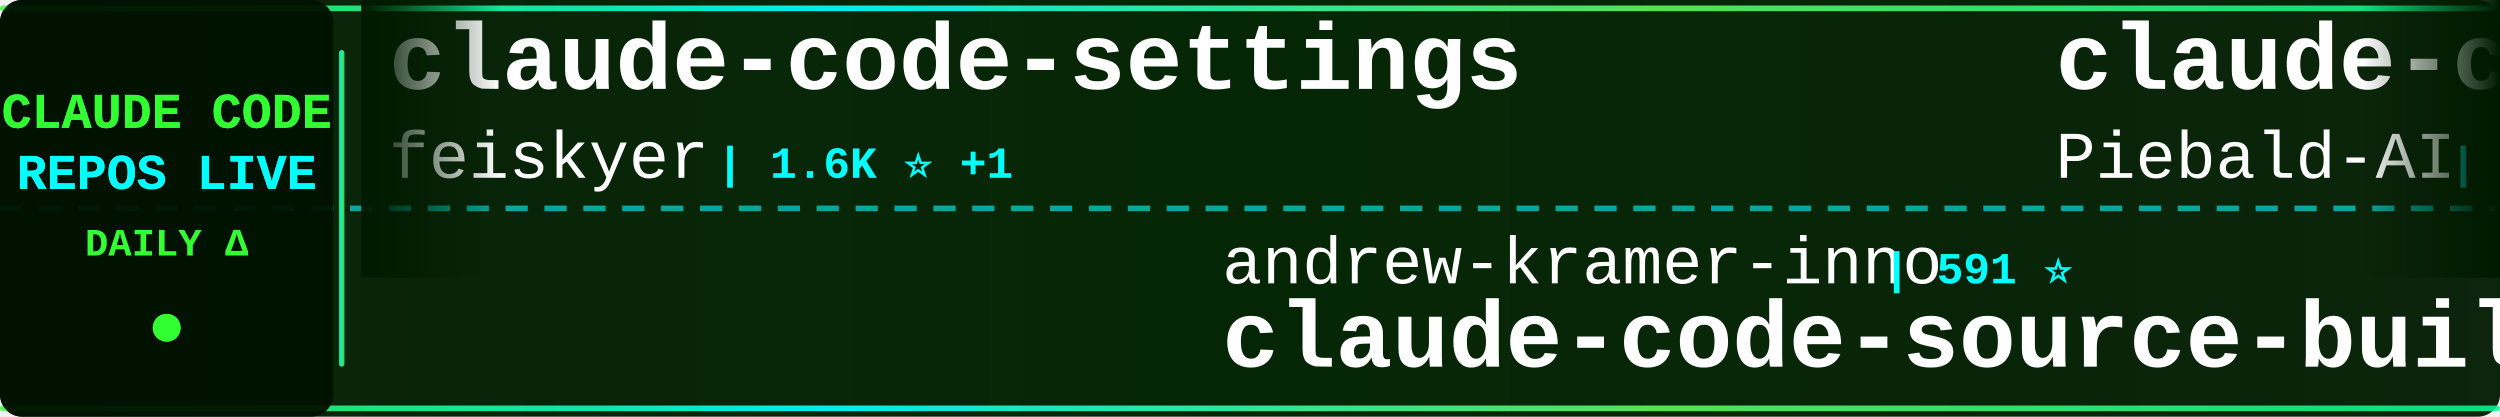
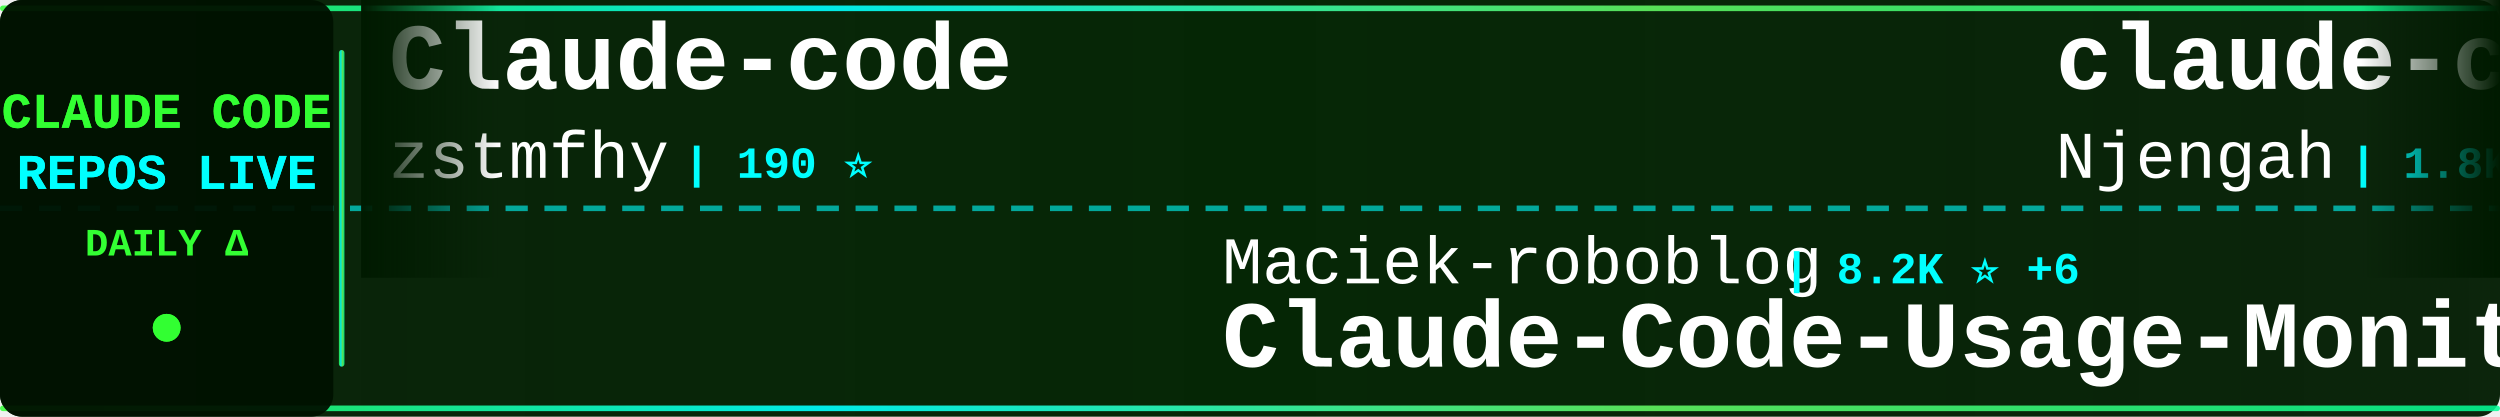
<svg xmlns="http://www.w3.org/2000/svg" width="900" height="150">
  <defs>
    <linearGradient id="tickerBg" x1="0%" y1="0%" x2="100%" y2="0%">
      <stop offset="0%" style="stop-color:#001a00;stop-opacity:0.95" />
      <stop offset="50%" style="stop-color:#002200;stop-opacity:0.98" />
      <stop offset="100%" style="stop-color:#001a00;stop-opacity:0.95" />
    </linearGradient>
    <linearGradient id="borderGrad" x1="0%" y1="0%" x2="100%" y2="0%">
      <stop offset="0%" style="stop-color:#33ff33;stop-opacity:0.85">
        <animate attributeName="stop-opacity" values="0.85;1;0.85" dur="2s" repeatCount="indefinite" />
      </stop>
      <stop offset="33%" style="stop-color:#00ffff;stop-opacity:0.9">
        <animate attributeName="stop-opacity" values="0.9;1;0.9" dur="2.2s" repeatCount="indefinite" />
      </stop>
      <stop offset="66%" style="stop-color:#66ff66;stop-opacity:0.85">
        <animate attributeName="stop-opacity" values="0.85;1;0.85" dur="1.8s" repeatCount="indefinite" />
      </stop>
      <stop offset="100%" style="stop-color:#00ff99;stop-opacity:0.85">
        <animate attributeName="stop-opacity" values="0.85;1;0.85" dur="2s" repeatCount="indefinite" />
      </stop>
    </linearGradient>
    <filter id="textGlow">
      <feGaussianBlur stdDeviation="0.1" result="coloredBlur" />
      <feMerge>
        <feMergeNode in="coloredBlur" />
        <feMergeNode in="SourceGraphic" />
      </feMerge>
    </filter>
    <filter id="metricGlow">
      <feGaussianBlur stdDeviation="0.2" result="coloredBlur" />
      <feMerge>
        <feMergeNode in="coloredBlur" />
        <feMergeNode in="SourceGraphic" />
      </feMerge>
    </filter>
    <linearGradient id="leftFade" x1="0%" y1="0%" x2="100%" y2="0%">
      <stop offset="0%" style="stop-color:#001a00;stop-opacity:1" />
      <stop offset="100%" style="stop-color:#001a00;stop-opacity:0" />
    </linearGradient>
    <linearGradient id="rightFade" x1="0%" y1="0%" x2="100%" y2="0%">
      <stop offset="0%" style="stop-color:#001a00;stop-opacity:0" />
      <stop offset="100%" style="stop-color:#001a00;stop-opacity:1" />
    </linearGradient>
  </defs>
  <rect width="900" height="150" fill="url(#tickerBg)" rx="8" />
  <rect x="0" y="2" width="900" height="2" fill="url(#borderGrad)" rx="1" />
  <rect x="0" y="146" width="900" height="2" fill="url(#borderGrad)" rx="1" />
  <line x1="0" y1="75" x2="900" y2="75" stroke="#00ffff" stroke-width="2" stroke-dasharray="8 6" opacity="0.6" />
  <rect x="0" y="0" width="120" height="150" fill="#001100" opacity="0.95" rx="8" />
  <text x="60" y="46" font-family="'Courier New', monospace" font-size="18" font-weight="bold" fill="#33ff33" text-anchor="middle" filter="url(#textGlow)">
    CLAUDE CODE
  </text>
  <text x="60" y="68" font-family="'Courier New', monospace" font-size="18" font-weight="bold" fill="#00ffff" text-anchor="middle" filter="url(#textGlow)">
    REPOS LIVE
  </text>
  <text x="60" y="92" font-family="'Courier New', monospace" font-size="14" font-weight="bold" fill="#33ff33" text-anchor="middle">
    DAILY Δ
  </text>
  <circle cx="60" cy="118" r="5" fill="#33ff33" filter="url(#metricGlow)">
    <animate attributeName="r" values="4;6;4" dur="1.5s" repeatCount="indefinite" />
    <animate attributeName="opacity" values="0.6;1;0.6" dur="1.5s" repeatCount="indefinite" />
  </circle>
  <rect x="122" y="18" width="2" height="114" fill="url(#borderGrad)" rx="1" />
  <clipPath id="tickerClip">
    <rect x="130" y="0" width="770" height="150" />
  </clipPath>
  <g clip-path="url(#tickerClip)">
    <g id="tickerItems">
      <animateTransform attributeName="transform" attributeType="XML" type="translate" from="0 0" to="-3000 0" dur="54s" repeatCount="indefinite" />
      <g transform="translate(0, 0)">
-         <text x="140" y="32" font-family="'Courier New', monospace" font-size="34" font-weight="bold" fill="#ffffff">claude-code-settings</text>
-         <text x="140" y="64" font-family="'Courier New', monospace" font-size="24" font-weight="normal" fill="#ffffff" opacity="1.0">feiskyer</text>
-         <text x="258" y="64" font-family="'Courier New', monospace" font-size="16" font-weight="bold" fill="#00ffff"> | 1.6K ⭐ +1</text>
+         <text x="140" y="32" font-family="'Courier New', monospace" font-size="34" font-weight="bold" fill="#ffffff">Claude-code</text>
+         <text x="140" y="64" font-family="'Courier New', monospace" font-size="24" font-weight="normal" fill="#ffffff" opacity="1.0">zstmfhy</text>
+         <text x="246" y="64" font-family="'Courier New', monospace" font-size="16" font-weight="bold" fill="#00ffff"> | 190 ⭐</text>
      </g>
      <g transform="translate(300, 0)">
-         <text x="140" y="102" font-family="'Courier New', monospace" font-size="24" font-weight="normal" fill="#ffffff" opacity="1.0">andrew-kramer-inno</text>
-         <text x="378" y="102" font-family="'Courier New', monospace" font-size="16" font-weight="bold" fill="#00ffff"> | 591 ⭐</text>
-         <text x="140" y="132" font-family="'Courier New', monospace" font-size="34" font-weight="bold" fill="#ffffff">claude-code-source-build</text>
+         <text x="140" y="102" font-family="'Courier New', monospace" font-size="24" font-weight="normal" fill="#ffffff" opacity="1.0">Maciek-roboblog</text>
+         <text x="342" y="102" font-family="'Courier New', monospace" font-size="16" font-weight="bold" fill="#00ffff"> | 8.2K ⭐ +6</text>
+         <text x="140" y="132" font-family="'Courier New', monospace" font-size="34" font-weight="bold" fill="#ffffff">Claude-Code-Usage-Monito...</text>
      </g>
      <g transform="translate(600, 0)">
-         <text x="140" y="32" font-family="'Courier New', monospace" font-size="34" font-weight="bold" fill="#ffffff">claude-code-system-promp...</text>
-         <text x="140" y="64" font-family="'Courier New', monospace" font-size="24" font-weight="normal" fill="#ffffff" opacity="1.0">Piebald-AI</text>
-         <text x="282" y="64" font-family="'Courier New', monospace" font-size="16" font-weight="bold" fill="#00ffff"> | 11.0K ⭐ +27</text>
+         <text x="140" y="32" font-family="'Courier New', monospace" font-size="34" font-weight="bold" fill="#ffffff">claude-code-cheat-sheet</text>
+         <text x="140" y="64" font-family="'Courier New', monospace" font-size="24" font-weight="normal" fill="#ffffff" opacity="1.0">Njengah</text>
+         <text x="246" y="64" font-family="'Courier New', monospace" font-size="16" font-weight="bold" fill="#00ffff"> | 1.8K ⭐ +6</text>
      </g>
      <g transform="translate(900, 0)">
-         <text x="140" y="102" font-family="'Courier New', monospace" font-size="24" font-weight="normal" fill="#ffffff" opacity="1.0">AprilNEA</text>
-         <text x="258" y="102" font-family="'Courier New', monospace" font-size="16" font-weight="bold" fill="#00ffff"> | 387 ⭐</text>
-         <text x="140" y="132" font-family="'Courier New', monospace" font-size="34" font-weight="bold" fill="#ffffff">claude-code-source</text>
+         <text x="140" y="102" font-family="'Courier New', monospace" font-size="24" font-weight="normal" fill="#ffffff" opacity="1.0">fuergaosi233</text>
+         <text x="306" y="102" font-family="'Courier New', monospace" font-size="16" font-weight="bold" fill="#00ffff"> | 2.7K ⭐</text>
+         <text x="140" y="132" font-family="'Courier New', monospace" font-size="34" font-weight="bold" fill="#ffffff">claude-code-proxy</text>
      </g>
      <g transform="translate(1200, 0)">
-         <text x="140" y="32" font-family="'Courier New', monospace" font-size="34" font-weight="bold" fill="#ffffff">claude-code-source-code-...</text>
-         <text x="140" y="64" font-family="'Courier New', monospace" font-size="24" font-weight="normal" fill="#ffffff" opacity="1.0">ghuntley</text>
-         <text x="258" y="64" font-family="'Courier New', monospace" font-size="16" font-weight="bold" fill="#00ffff"> | 983 ⭐ +1</text>
+         <text x="140" y="32" font-family="'Courier New', monospace" font-size="34" font-weight="bold" fill="#ffffff">claude-code-sourcemap</text>
+         <text x="140" y="64" font-family="'Courier New', monospace" font-size="24" font-weight="normal" fill="#ffffff" opacity="1.0">ChinaSiro</text>
+         <text x="270" y="64" font-family="'Courier New', monospace" font-size="16" font-weight="bold" fill="#00ffff"> | 9.4K ⭐ +4</text>
      </g>
      <g transform="translate(1500, 0)">
+         <text x="140" y="102" font-family="'Courier New', monospace" font-size="24" font-weight="normal" fill="#ffffff" opacity="1.0">lintsinghua</text>
+         <text x="294" y="102" font-family="'Courier New', monospace" font-size="16" font-weight="bold" fill="#00ffff"> | 3.7K ⭐ +13</text>
+         <text x="140" y="132" font-family="'Courier New', monospace" font-size="34" font-weight="bold" fill="#ffffff">claude-code-book</text>
+       </g>
+       <g transform="translate(1800, 0)">
+         <text x="140" y="32" font-family="'Courier New', monospace" font-size="34" font-weight="bold" fill="#ffffff">claude-code-hooks-master...</text>
+         <text x="140" y="64" font-family="'Courier New', monospace" font-size="24" font-weight="normal" fill="#ffffff" opacity="1.0">disler</text>
+         <text x="234" y="64" font-family="'Courier New', monospace" font-size="16" font-weight="bold" fill="#00ffff"> | 3.8K ⭐ +4</text>
+       </g>
+       <g transform="translate(2100, 0)">
+         <text x="140" y="102" font-family="'Courier New', monospace" font-size="24" font-weight="normal" fill="#ffffff" opacity="1.0">diet103</text>
+         <text x="246" y="102" font-family="'Courier New', monospace" font-size="16" font-weight="bold" fill="#00ffff"> | 9.7K ⭐ +4</text>
+         <text x="140" y="132" font-family="'Courier New', monospace" font-size="34" font-weight="bold" fill="#ffffff">claude-code-infrastructu...</text>
+       </g>
+       <g transform="translate(2400, 0)">
+         <text x="140" y="32" font-family="'Courier New', monospace" font-size="34" font-weight="bold" fill="#ffffff">andrej-karpathy-skills</text>
+         <text x="140" y="64" font-family="'Courier New', monospace" font-size="24" font-weight="normal" fill="#ffffff" opacity="1.0">multica-ai</text>
+         <text x="282" y="64" font-family="'Courier New', monospace" font-size="16" font-weight="bold" fill="#00ffff"> | 175.0K ⭐ +560</text>
+       </g>
+       <g transform="translate(2700, 0)">
+         <text x="140" y="102" font-family="'Courier New', monospace" font-size="24" font-weight="normal" fill="#ffffff" opacity="1.0">nicedreamzapp</text>
+         <text x="318" y="102" font-family="'Courier New', monospace" font-size="16" font-weight="bold" fill="#00ffff"> | 2.8K ⭐ +1</text>
+         <text x="140" y="132" font-family="'Courier New', monospace" font-size="34" font-weight="bold" fill="#ffffff">claude-code-local</text>
+       </g>
+       <g transform="translate(3000, 0)">
+         <text x="140" y="32" font-family="'Courier New', monospace" font-size="34" font-weight="bold" fill="#ffffff">Claude-code</text>
+         <text x="140" y="64" font-family="'Courier New', monospace" font-size="24" font-weight="normal" fill="#ffffff" opacity="1.0">zstmfhy</text>
+         <text x="246" y="64" font-family="'Courier New', monospace" font-size="16" font-weight="bold" fill="#00ffff"> | 190 ⭐</text>
+       </g>
+       <g transform="translate(3300, 0)">
        <text x="140" y="102" font-family="'Courier New', monospace" font-size="24" font-weight="normal" fill="#ffffff" opacity="1.0">Maciek-roboblog</text>
-         <text x="342" y="102" font-family="'Courier New', monospace" font-size="16" font-weight="bold" fill="#00ffff"> | 8.2K ⭐ +5</text>
+         <text x="342" y="102" font-family="'Courier New', monospace" font-size="16" font-weight="bold" fill="#00ffff"> | 8.2K ⭐ +6</text>
        <text x="140" y="132" font-family="'Courier New', monospace" font-size="34" font-weight="bold" fill="#ffffff">Claude-Code-Usage-Monito...</text>
      </g>
-       <g transform="translate(1800, 0)">
-         <text x="140" y="32" font-family="'Courier New', monospace" font-size="34" font-weight="bold" fill="#ffffff">claude-code-from-scratch</text>
-         <text x="140" y="64" font-family="'Courier New', monospace" font-size="24" font-weight="normal" fill="#ffffff" opacity="1.0">Windy3f3f3f3f</text>
-         <text x="318" y="64" font-family="'Courier New', monospace" font-size="16" font-weight="bold" fill="#00ffff"> | 1.4K ⭐ +7</text>
-       </g>
-       <g transform="translate(2100, 0)">
-         <text x="140" y="102" font-family="'Courier New', monospace" font-size="24" font-weight="normal" fill="#ffffff" opacity="1.0">shareAI-lab</text>
-         <text x="294" y="102" font-family="'Courier New', monospace" font-size="16" font-weight="bold" fill="#00ffff"> | 66.4K ⭐ +95</text>
-         <text x="140" y="132" font-family="'Courier New', monospace" font-size="34" font-weight="bold" fill="#ffffff">learn-claude-code</text>
-       </g>
-       <g transform="translate(2400, 0)">
-         <text x="140" y="32" font-family="'Courier New', monospace" font-size="34" font-weight="bold" fill="#ffffff">claude-code-ultimate-gui...</text>
-         <text x="140" y="64" font-family="'Courier New', monospace" font-size="24" font-weight="normal" fill="#ffffff" opacity="1.0">FlorianBruniaux</text>
-         <text x="342" y="64" font-family="'Courier New', monospace" font-size="16" font-weight="bold" fill="#00ffff"> | 5.0K ⭐ +21</text>
-       </g>
-       <g transform="translate(2700, 0)">
-         <text x="140" y="102" font-family="'Courier New', monospace" font-size="24" font-weight="normal" fill="#ffffff" opacity="1.0">ding113</text>
-         <text x="246" y="102" font-family="'Courier New', monospace" font-size="16" font-weight="bold" fill="#00ffff"> | 3.1K ⭐ +12</text>
-         <text x="140" y="132" font-family="'Courier New', monospace" font-size="34" font-weight="bold" fill="#ffffff">claude-code-hub</text>
-       </g>
-       <g transform="translate(3000, 0)">
-         <text x="140" y="32" font-family="'Courier New', monospace" font-size="34" font-weight="bold" fill="#ffffff">claude-code-settings</text>
-         <text x="140" y="64" font-family="'Courier New', monospace" font-size="24" font-weight="normal" fill="#ffffff" opacity="1.0">feiskyer</text>
-         <text x="258" y="64" font-family="'Courier New', monospace" font-size="16" font-weight="bold" fill="#00ffff"> | 1.6K ⭐ +1</text>
-       </g>
-       <g transform="translate(3300, 0)">
-         <text x="140" y="102" font-family="'Courier New', monospace" font-size="24" font-weight="normal" fill="#ffffff" opacity="1.0">andrew-kramer-inno</text>
-         <text x="378" y="102" font-family="'Courier New', monospace" font-size="16" font-weight="bold" fill="#00ffff"> | 591 ⭐</text>
-         <text x="140" y="132" font-family="'Courier New', monospace" font-size="34" font-weight="bold" fill="#ffffff">claude-code-source-build</text>
-       </g>
      <g transform="translate(3600, 0)">
-         <text x="140" y="32" font-family="'Courier New', monospace" font-size="34" font-weight="bold" fill="#ffffff">claude-code-system-promp...</text>
-         <text x="140" y="64" font-family="'Courier New', monospace" font-size="24" font-weight="normal" fill="#ffffff" opacity="1.0">Piebald-AI</text>
-         <text x="282" y="64" font-family="'Courier New', monospace" font-size="16" font-weight="bold" fill="#00ffff"> | 11.0K ⭐ +27</text>
+         <text x="140" y="32" font-family="'Courier New', monospace" font-size="34" font-weight="bold" fill="#ffffff">claude-code-cheat-sheet</text>
+         <text x="140" y="64" font-family="'Courier New', monospace" font-size="24" font-weight="normal" fill="#ffffff" opacity="1.0">Njengah</text>
+         <text x="246" y="64" font-family="'Courier New', monospace" font-size="16" font-weight="bold" fill="#00ffff"> | 1.8K ⭐ +6</text>
      </g>
      <g transform="translate(3900, 0)">
-         <text x="140" y="102" font-family="'Courier New', monospace" font-size="24" font-weight="normal" fill="#ffffff" opacity="1.0">AprilNEA</text>
-         <text x="258" y="102" font-family="'Courier New', monospace" font-size="16" font-weight="bold" fill="#00ffff"> | 387 ⭐</text>
-         <text x="140" y="132" font-family="'Courier New', monospace" font-size="34" font-weight="bold" fill="#ffffff">claude-code-source</text>
+         <text x="140" y="102" font-family="'Courier New', monospace" font-size="24" font-weight="normal" fill="#ffffff" opacity="1.0">fuergaosi233</text>
+         <text x="306" y="102" font-family="'Courier New', monospace" font-size="16" font-weight="bold" fill="#00ffff"> | 2.7K ⭐</text>
+         <text x="140" y="132" font-family="'Courier New', monospace" font-size="34" font-weight="bold" fill="#ffffff">claude-code-proxy</text>
      </g>
    </g>
  </g>
  <rect x="130" y="0" width="50" height="100" fill="url(#leftFade)" />
  <rect x="850" y="0" width="50" height="100" fill="url(#rightFade)" />
</svg>
